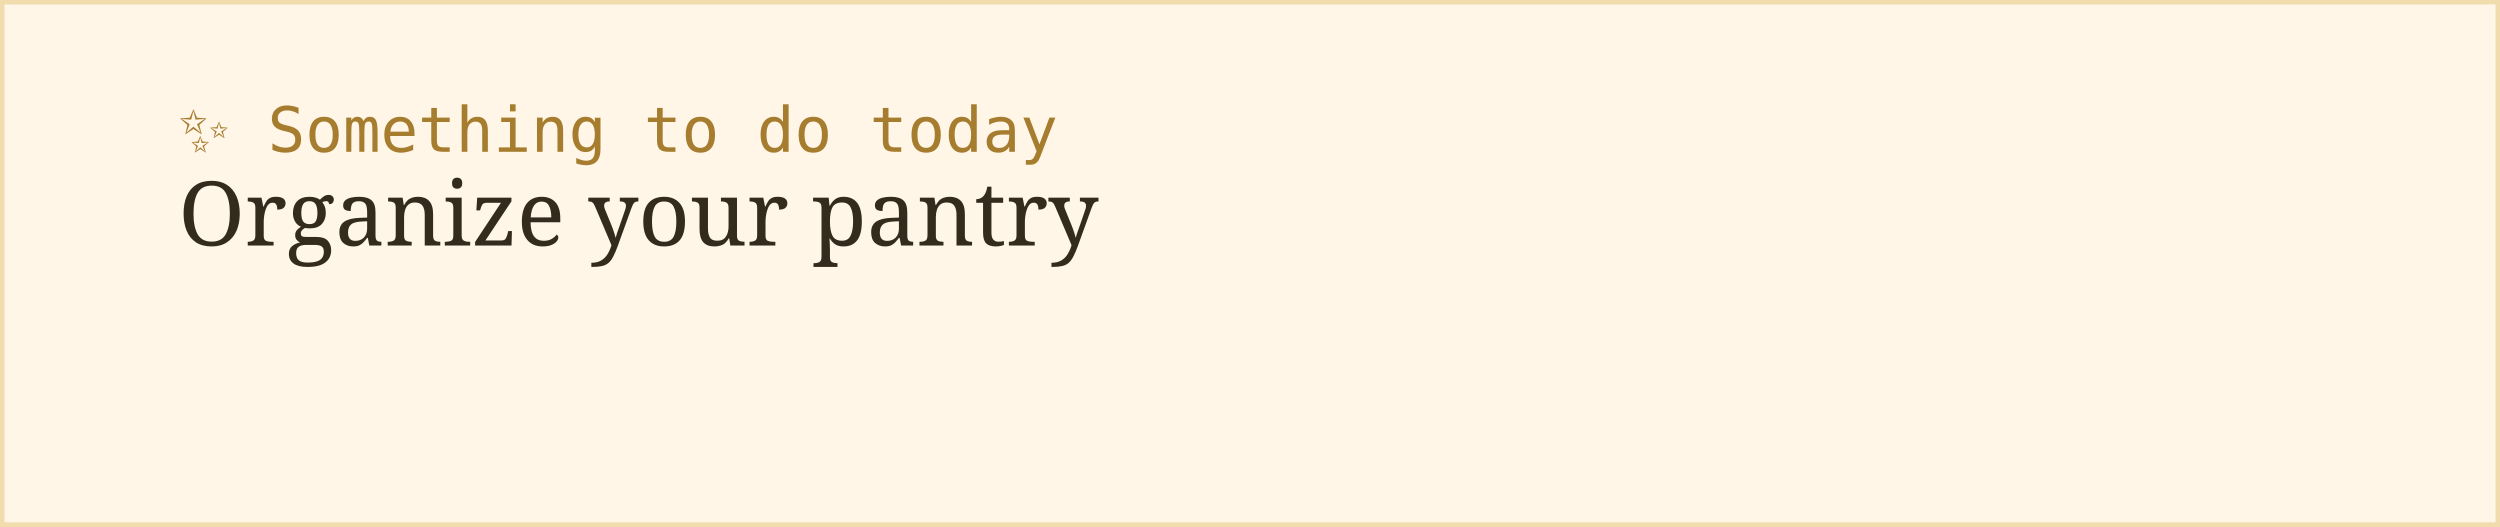
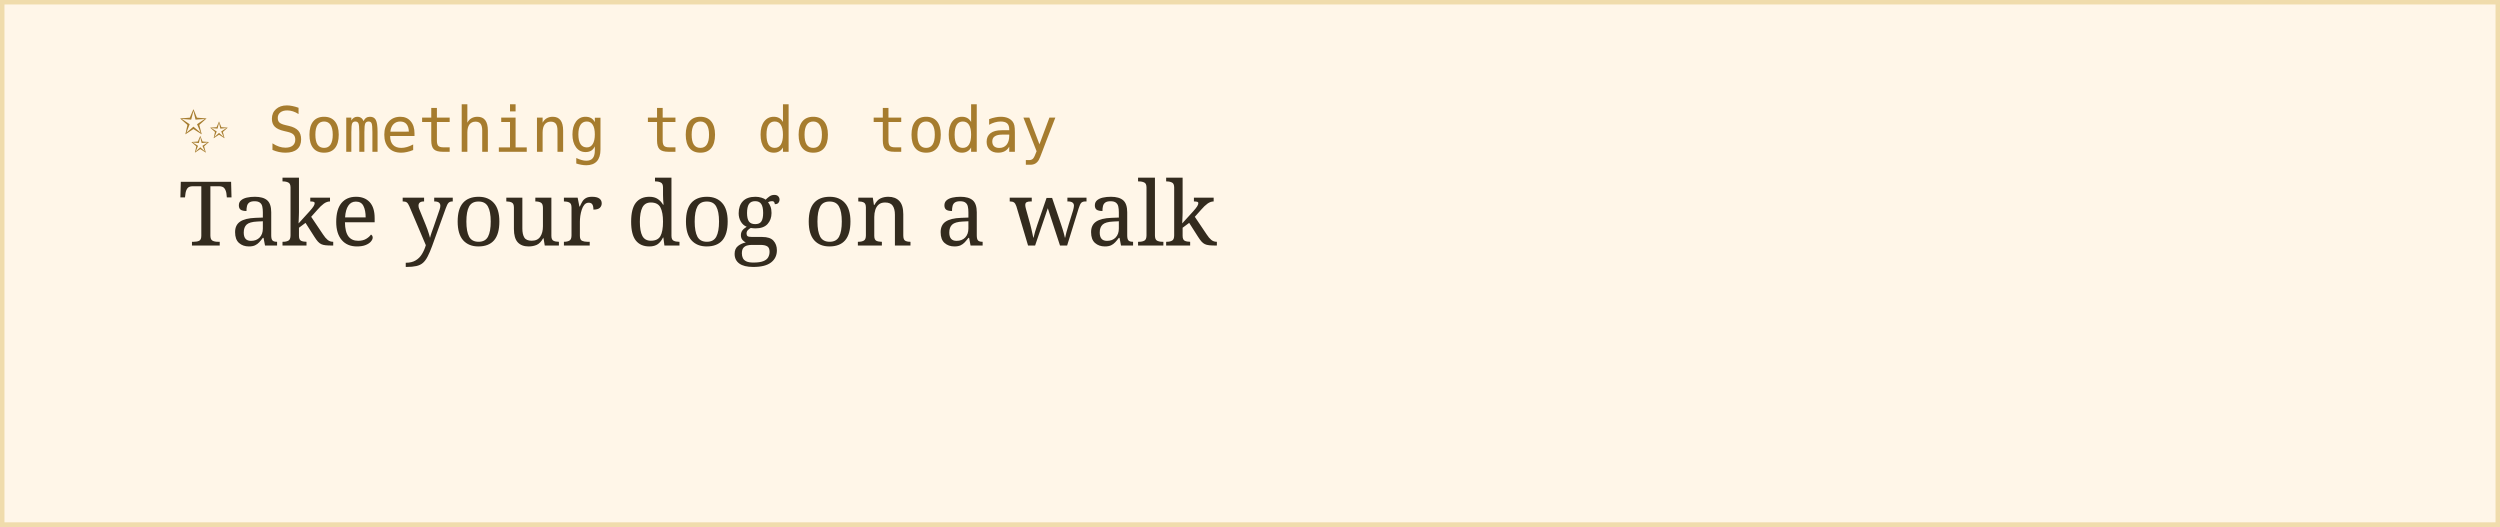
<svg xmlns="http://www.w3.org/2000/svg" width="560" height="118">
  <rect width="100%" height="100%" fill="#fff6e8" stroke="#f0dcac" stroke-width="2" />
  <text x="40" y="34" font-family="monospace" font-size="14" fill="#a67c2e">✨ Something to do today</text>
-   <text x="40" y="55" font-family="Georgia, serif" font-size="20" fill="#332b1e">Organize your pantry</text>
+   <text x="40" y="55" font-family="Georgia, serif" font-size="20" fill="#332b1e">Take your dog on a walk</text>
</svg>
